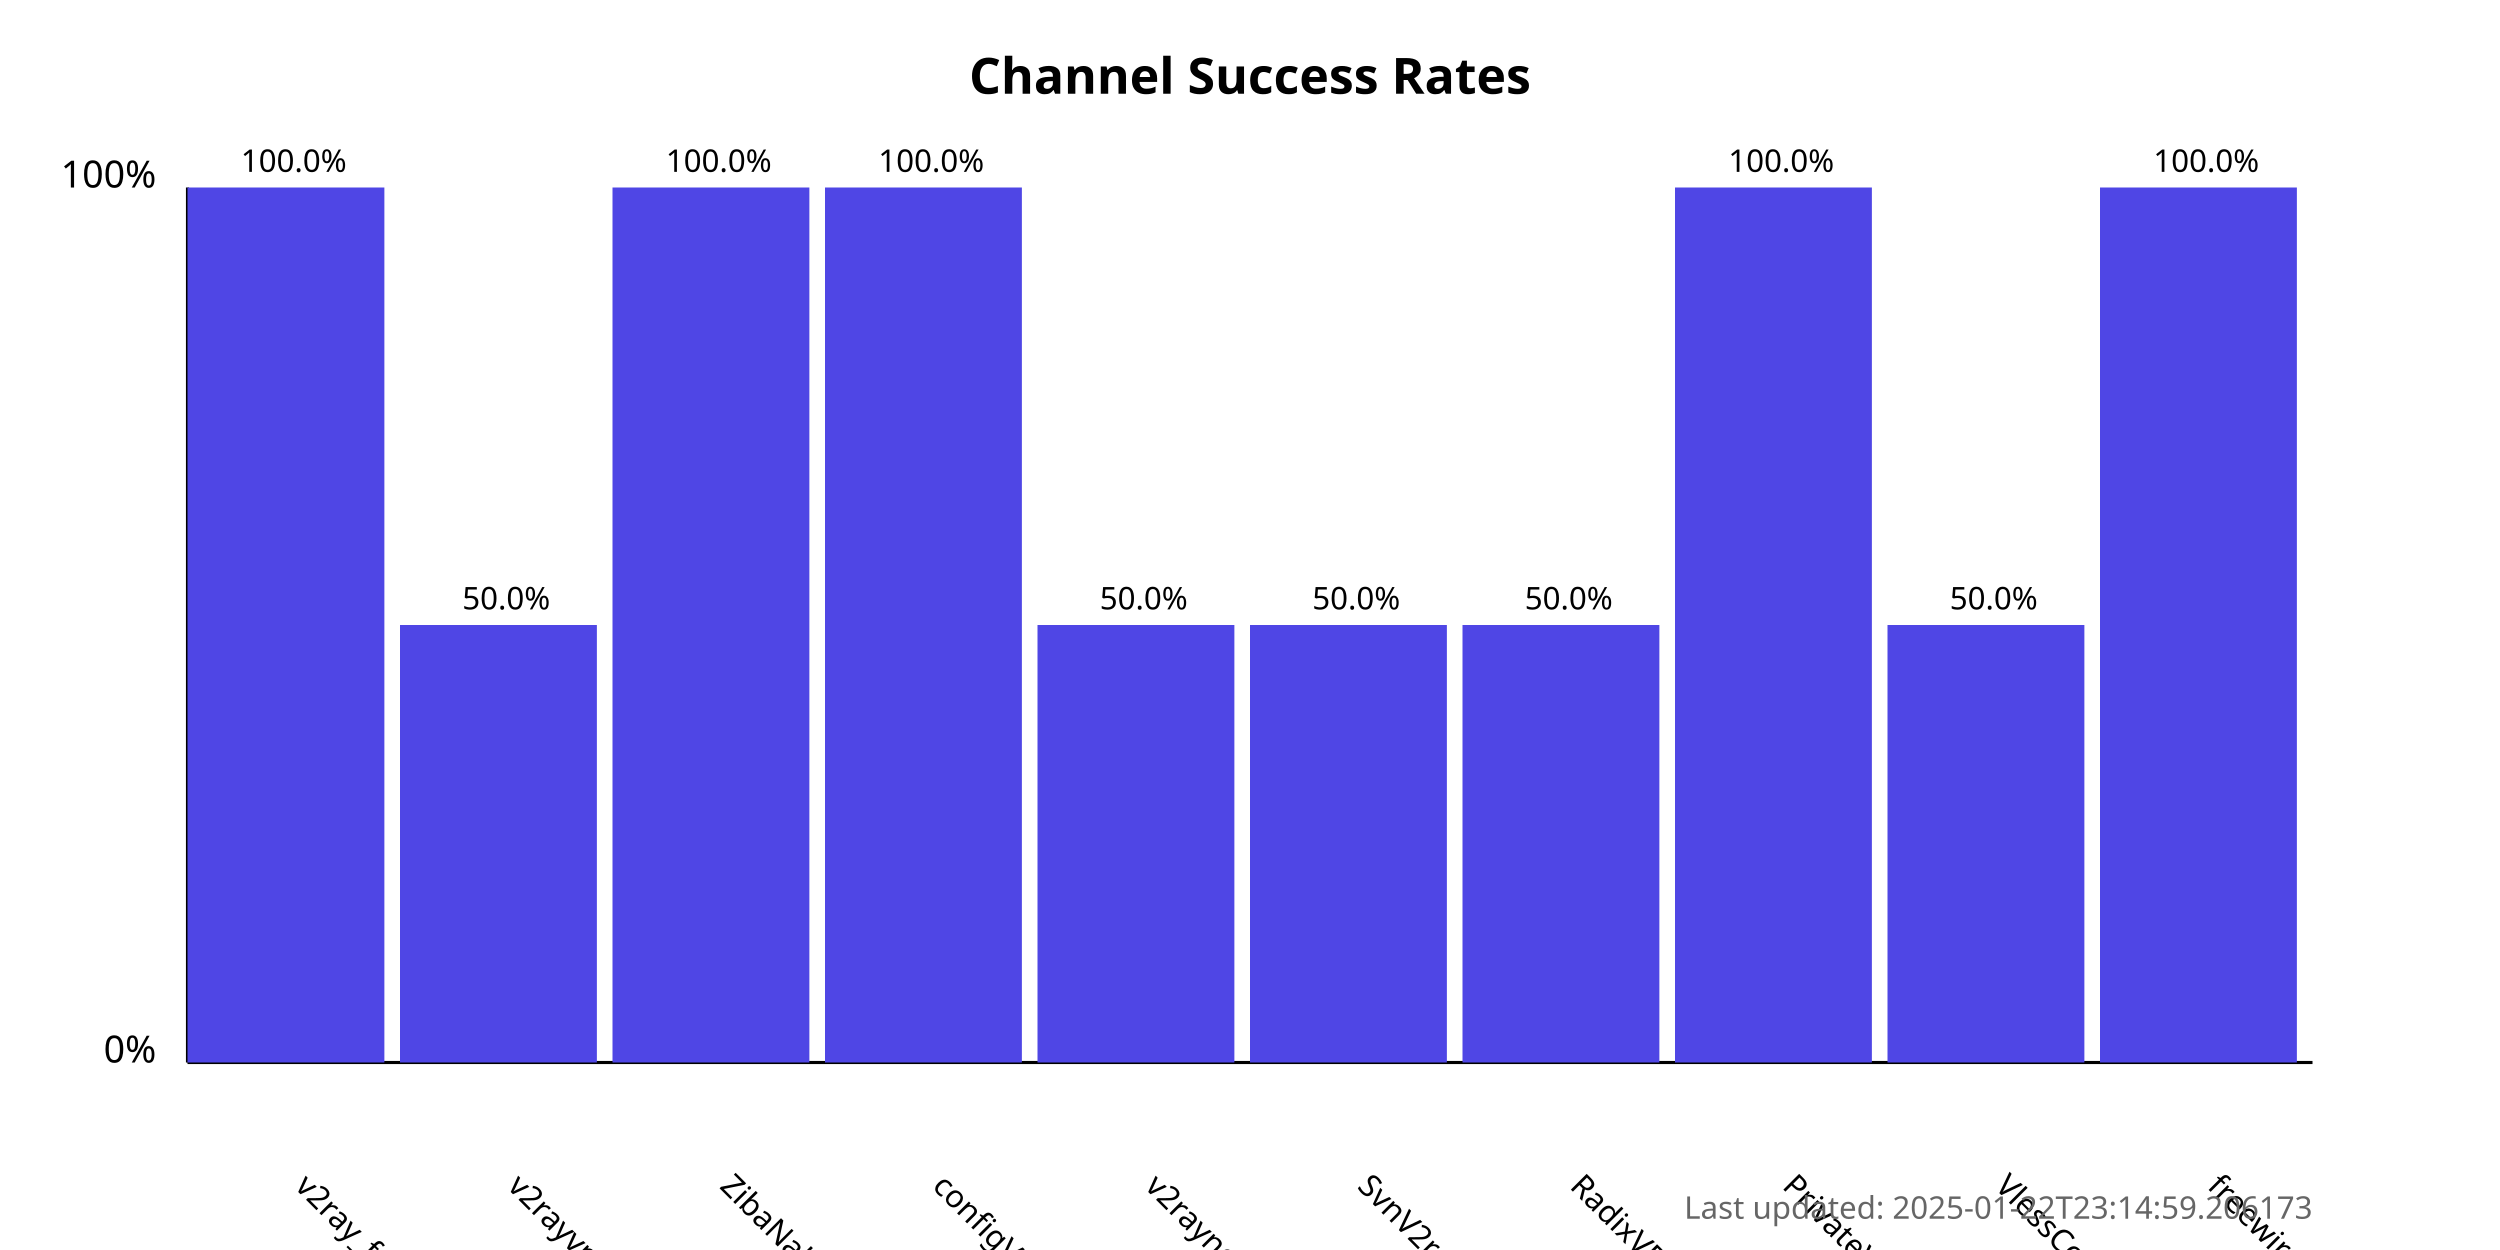
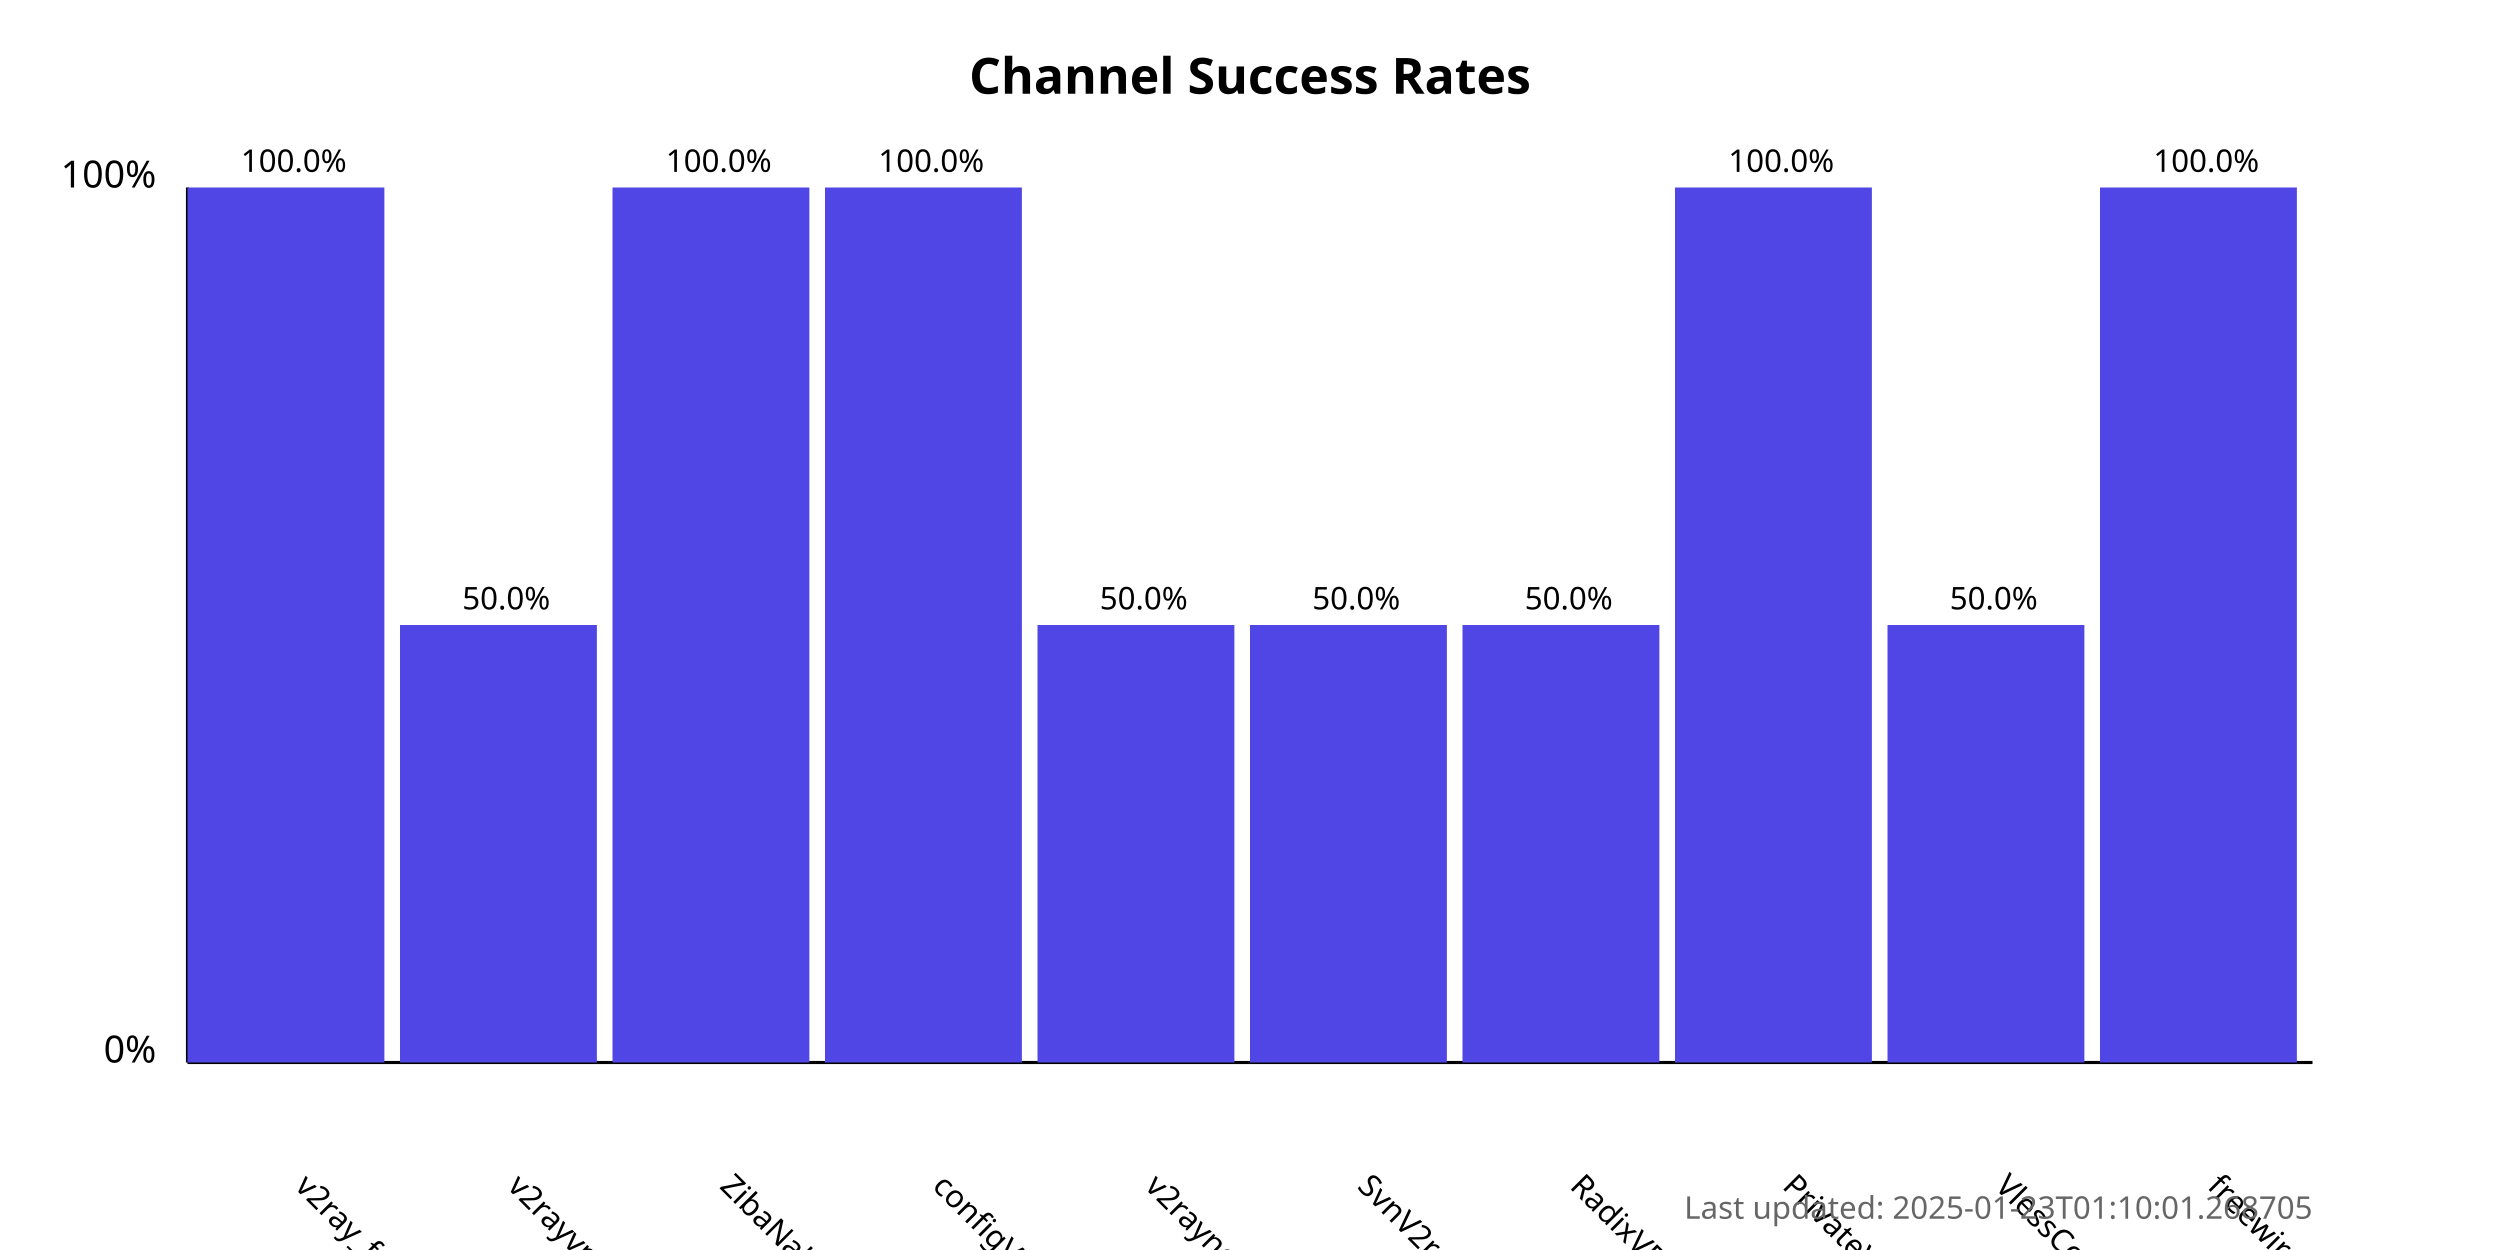
<svg xmlns="http://www.w3.org/2000/svg" width="800" height="400">
  <style>
            .chart-title { font: bold 16px sans-serif; }
            .axis-label { font: 12px sans-serif; }
            .tick-label { font: 10px sans-serif; }
            .bar { fill: #4f46e5; }
            .bar:hover { fill: #6366f1; }
            .timestamp { font: 10px sans-serif; fill: #666; }
        </style>
  <text x="400.0" y="30" text-anchor="middle" class="chart-title">
            Channel Success Rates
        </text>
  <line x1="60" y1="340" x2="60" y2="60" stroke="black" stroke-width="1" />
  <line x1="60" y1="340" x2="740" y2="340" stroke="black" stroke-width="1" />
  <text x="50" y="340" text-anchor="end" class="axis-label">0%</text>
  <text x="50" y="60" text-anchor="end" class="axis-label">100%</text>
  <g>
    <rect x="60" y="60.0" width="63.0" height="280.0" class="bar" />
    <text x="94.0" y="380" transform="rotate(45, 94.0, 380)" text-anchor="start" class="tick-label">
                v2ray_free_conf
            </text>
    <text x="94.0" y="55.0" text-anchor="middle" class="tick-label">
                100.0%
            </text>
  </g>
  <g>
    <rect x="128.0" y="200.0" width="63.0" height="140.0" class="bar" />
    <text x="162.0" y="380" transform="rotate(45, 162.0, 380)" text-anchor="start" class="tick-label">
                v2rayvpno
            </text>
    <text x="162.0" y="195.0" text-anchor="middle" class="tick-label">
                50.0%
            </text>
  </g>
  <g>
    <rect x="196.0" y="60.0" width="63.0" height="280.0" class="bar" />
    <text x="230.0" y="380" transform="rotate(45, 230.0, 380)" text-anchor="start" class="tick-label">
                ZibaNabz
            </text>
    <text x="230.0" y="55.0" text-anchor="middle" class="tick-label">
                100.0%
            </text>
  </g>
  <g>
    <rect x="264.0" y="60.0" width="63.0" height="280.0" class="bar" />
    <text x="298.0" y="380" transform="rotate(45, 298.0, 380)" text-anchor="start" class="tick-label">
                configV2rayForFree
            </text>
    <text x="298.0" y="55.0" text-anchor="middle" class="tick-label">
                100.0%
            </text>
  </g>
  <g>
    <rect x="332.0" y="200.0" width="63.0" height="140.0" class="bar" />
    <text x="366.0" y="380" transform="rotate(45, 366.0, 380)" text-anchor="start" class="tick-label">
                v2rayngvpn
            </text>
    <text x="366.0" y="195.0" text-anchor="middle" class="tick-label">
                50.0%
            </text>
  </g>
  <g>
    <rect x="400.0" y="200.0" width="63.0" height="140.0" class="bar" />
    <text x="434.0" y="380" transform="rotate(45, 434.0, 380)" text-anchor="start" class="tick-label">
                SvnV2ray
            </text>
    <text x="434.0" y="195.0" text-anchor="middle" class="tick-label">
                50.0%
            </text>
  </g>
  <g>
    <rect x="468.0" y="200.0" width="63.0" height="140.0" class="bar" />
    <text x="502.0" y="380" transform="rotate(45, 502.0, 380)" text-anchor="start" class="tick-label">
                RadixVPN
            </text>
    <text x="502.0" y="195.0" text-anchor="middle" class="tick-label">
                50.0%
            </text>
  </g>
  <g>
    <rect x="536.0" y="60.0" width="63.0" height="280.0" class="bar" />
    <text x="570.0" y="380" transform="rotate(45, 570.0, 380)" text-anchor="start" class="tick-label">
                PrivateVPNs
            </text>
    <text x="570.0" y="55.0" text-anchor="middle" class="tick-label">
                100.0%
            </text>
  </g>
  <g>
    <rect x="604.0" y="200.0" width="63.0" height="140.0" class="bar" />
    <text x="638.0" y="380" transform="rotate(45, 638.0, 380)" text-anchor="start" class="tick-label">
                VlessConfig
            </text>
    <text x="638.0" y="195.0" text-anchor="middle" class="tick-label">
                50.0%
            </text>
  </g>
  <g>
    <rect x="672.0" y="60.0" width="63.0" height="280.0" class="bar" />
    <text x="706.0" y="380" transform="rotate(45, 706.0, 380)" text-anchor="start" class="tick-label">
                freewireguard
            </text>
    <text x="706.0" y="55.0" text-anchor="middle" class="tick-label">
                100.0%
            </text>
  </g>
  <text x="740" y="390" text-anchor="end" class="timestamp">
-             Last updated: 2025-01-22T23:14:59.206173
+             Last updated: 2025-01-23T01:10:01.268705
        </text>
</svg>
